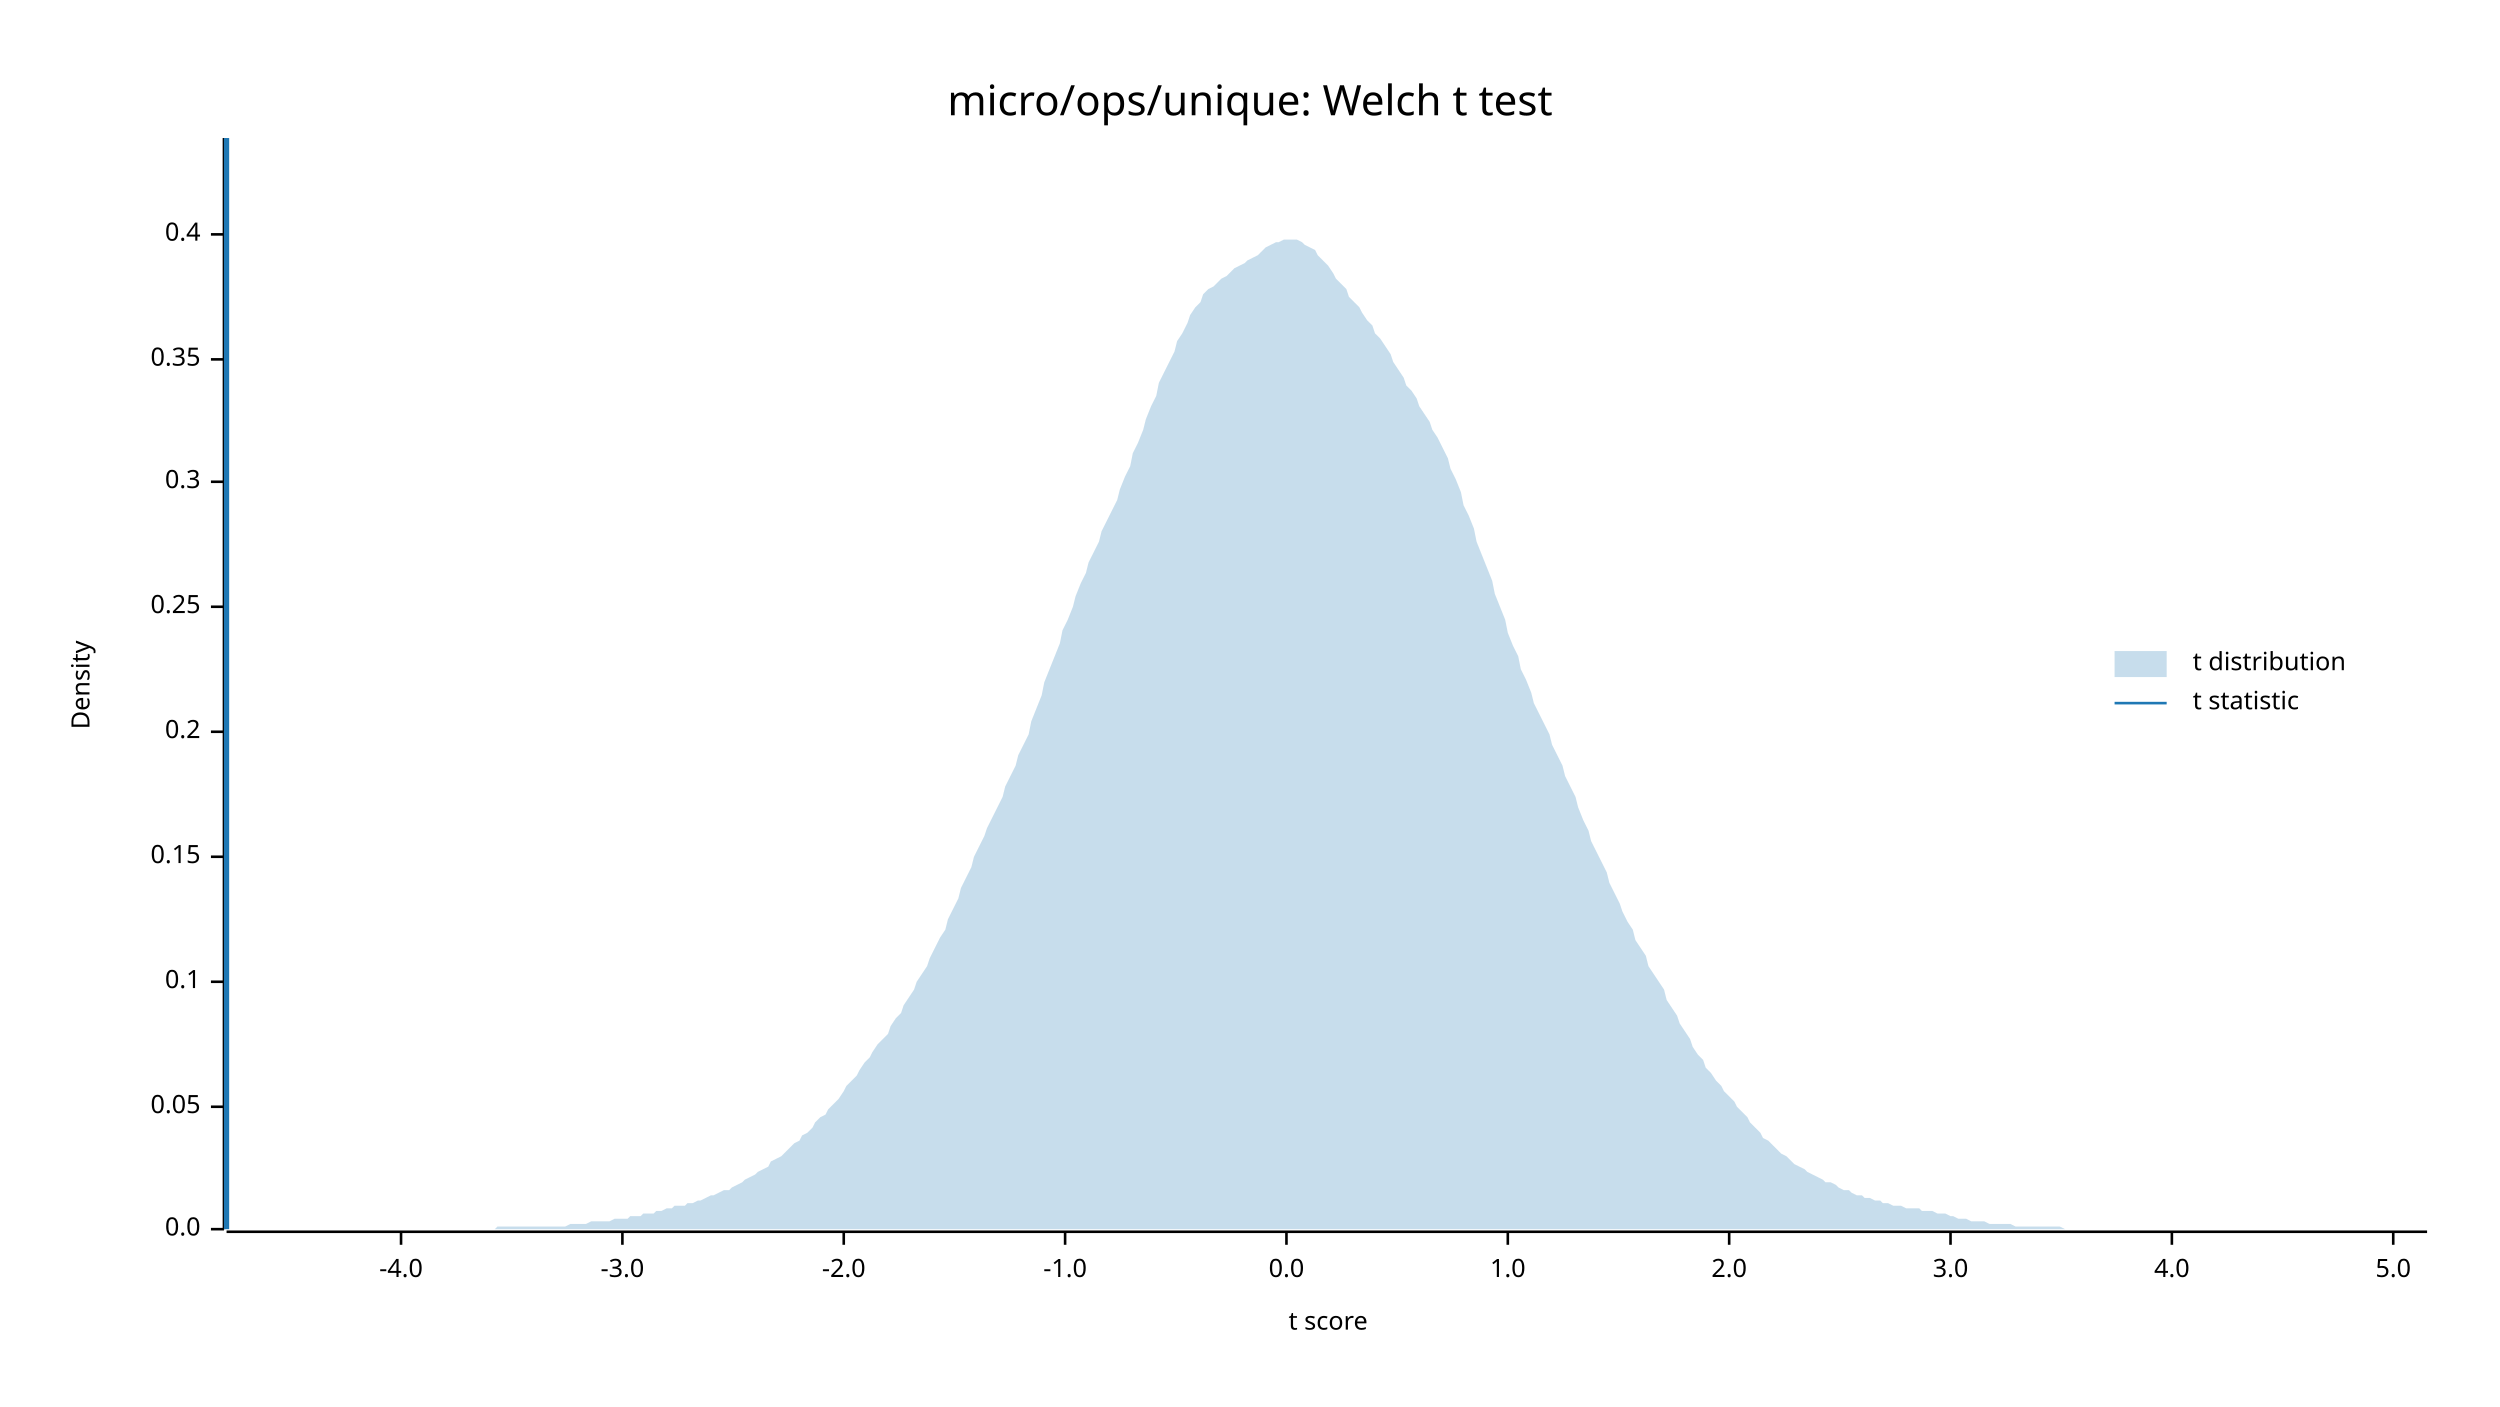
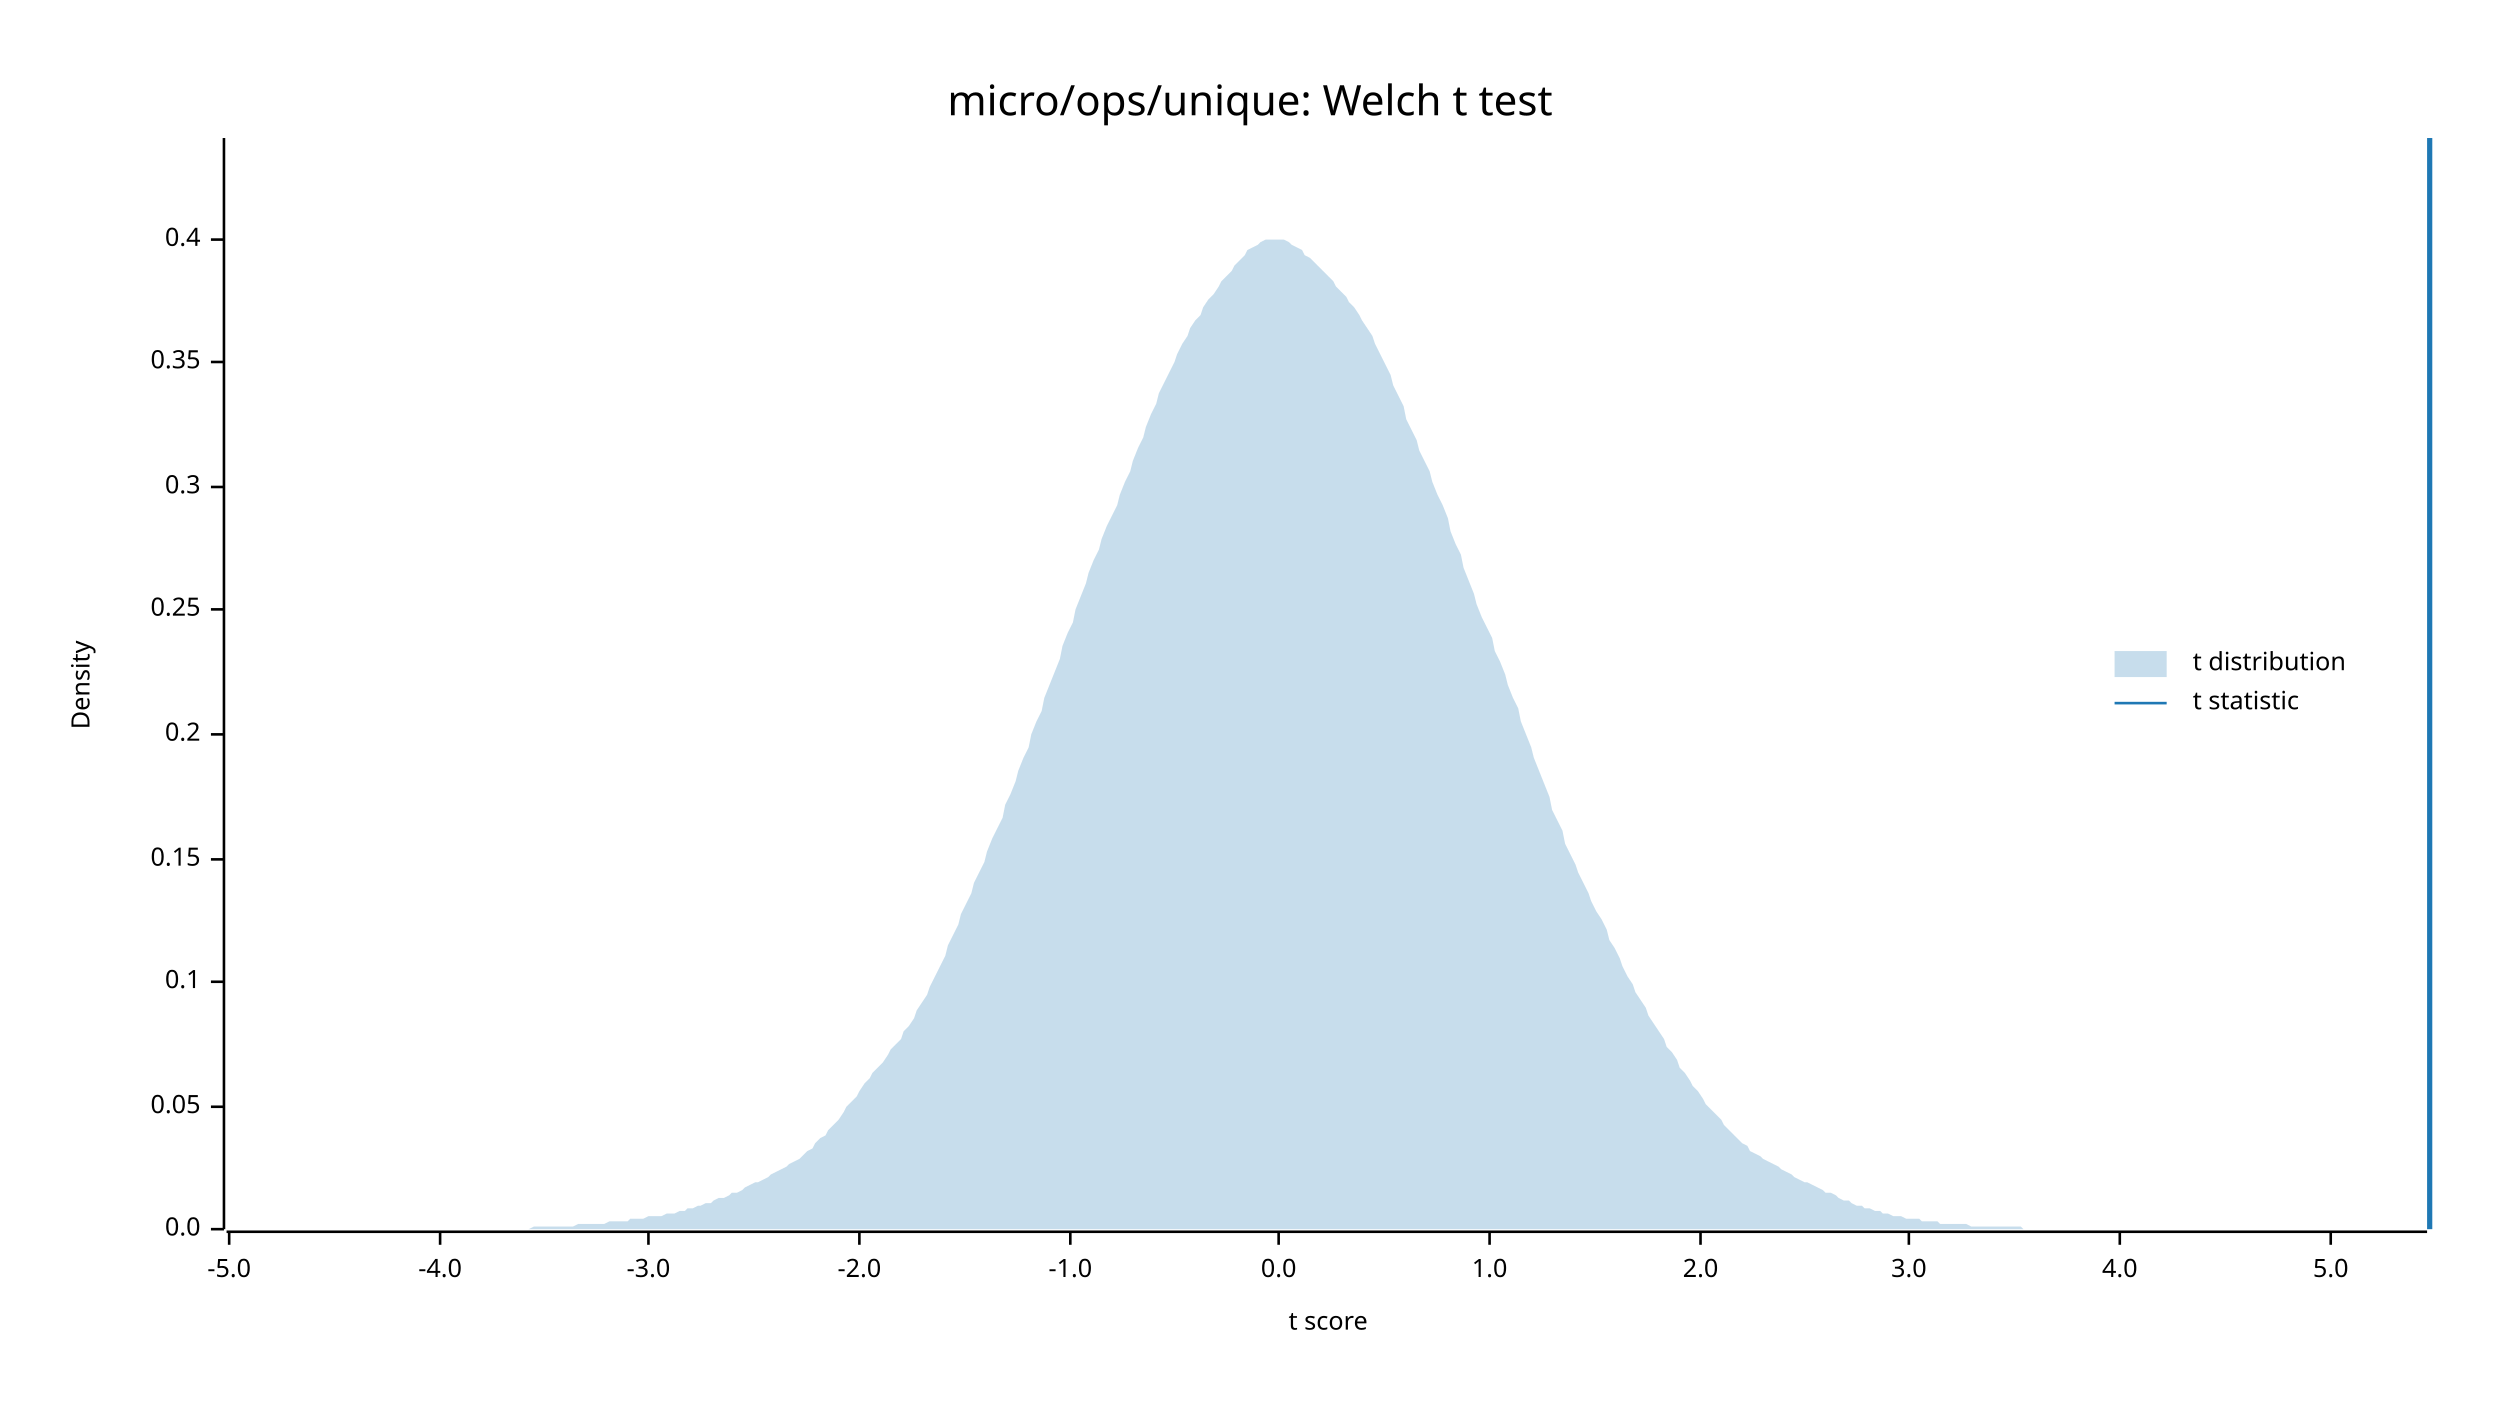
<svg xmlns="http://www.w3.org/2000/svg" width="960" height="540" viewBox="0 0 960 540">
  <text x="480" y="32" dy="0.76em" text-anchor="middle" font-family="sans-serif" font-size="16.129" opacity="1" fill="#000000">
micro/ops/unique: Welch t test
</text>
  <text x="27" y="263" dy="0.76em" text-anchor="middle" font-family="sans-serif" font-size="9.677" opacity="1" fill="#000000" transform="rotate(270, 27, 263)">
Density
</text>
  <text x="510" y="513" dy="-0.5ex" text-anchor="middle" font-family="sans-serif" font-size="9.677" opacity="1" fill="#000000">
t score
</text>
  <polyline fill="none" opacity="1" stroke="#000000" stroke-width="1" points="86,53 86,472 " />
  <text x="77" y="472" dy="0.5ex" text-anchor="end" font-family="sans-serif" font-size="9.677" opacity="1" fill="#000000">
0.0
</text>
  <polyline fill="none" opacity="1" stroke="#000000" stroke-width="1" points="81,472 86,472 " />
  <text x="77" y="425" dy="0.5ex" text-anchor="end" font-family="sans-serif" font-size="9.677" opacity="1" fill="#000000">
0.05
</text>
  <polyline fill="none" opacity="1" stroke="#000000" stroke-width="1" points="81,425 86,425 " />
  <text x="77" y="377" dy="0.5ex" text-anchor="end" font-family="sans-serif" font-size="9.677" opacity="1" fill="#000000">
0.1
</text>
  <polyline fill="none" opacity="1" stroke="#000000" stroke-width="1" points="81,377 86,377 " />
-   <text x="77" y="329" dy="0.5ex" text-anchor="end" font-family="sans-serif" font-size="9.677" opacity="1" fill="#000000">
+   <text x="77" y="330" dy="0.5ex" text-anchor="end" font-family="sans-serif" font-size="9.677" opacity="1" fill="#000000">
0.15
</text>
-   <polyline fill="none" opacity="1" stroke="#000000" stroke-width="1" points="81,329 86,329 " />
-   <text x="77" y="281" dy="0.5ex" text-anchor="end" font-family="sans-serif" font-size="9.677" opacity="1" fill="#000000">
+   <polyline fill="none" opacity="1" stroke="#000000" stroke-width="1" points="81,330 86,330 " />
+   <text x="77" y="282" dy="0.5ex" text-anchor="end" font-family="sans-serif" font-size="9.677" opacity="1" fill="#000000">
0.2
</text>
-   <polyline fill="none" opacity="1" stroke="#000000" stroke-width="1" points="81,281 86,281 " />
-   <text x="77" y="233" dy="0.5ex" text-anchor="end" font-family="sans-serif" font-size="9.677" opacity="1" fill="#000000">
+   <polyline fill="none" opacity="1" stroke="#000000" stroke-width="1" points="81,282 86,282 " />
+   <text x="77" y="234" dy="0.5ex" text-anchor="end" font-family="sans-serif" font-size="9.677" opacity="1" fill="#000000">
0.25
</text>
-   <polyline fill="none" opacity="1" stroke="#000000" stroke-width="1" points="81,233 86,233 " />
-   <text x="77" y="185" dy="0.5ex" text-anchor="end" font-family="sans-serif" font-size="9.677" opacity="1" fill="#000000">
+   <polyline fill="none" opacity="1" stroke="#000000" stroke-width="1" points="81,234 86,234 " />
+   <text x="77" y="187" dy="0.5ex" text-anchor="end" font-family="sans-serif" font-size="9.677" opacity="1" fill="#000000">
0.3
</text>
-   <polyline fill="none" opacity="1" stroke="#000000" stroke-width="1" points="81,185 86,185 " />
-   <text x="77" y="138" dy="0.5ex" text-anchor="end" font-family="sans-serif" font-size="9.677" opacity="1" fill="#000000">
+   <polyline fill="none" opacity="1" stroke="#000000" stroke-width="1" points="81,187 86,187 " />
+   <text x="77" y="139" dy="0.5ex" text-anchor="end" font-family="sans-serif" font-size="9.677" opacity="1" fill="#000000">
0.35
</text>
-   <polyline fill="none" opacity="1" stroke="#000000" stroke-width="1" points="81,138 86,138 " />
-   <text x="77" y="90" dy="0.5ex" text-anchor="end" font-family="sans-serif" font-size="9.677" opacity="1" fill="#000000">
+   <polyline fill="none" opacity="1" stroke="#000000" stroke-width="1" points="81,139 86,139 " />
+   <text x="77" y="92" dy="0.5ex" text-anchor="end" font-family="sans-serif" font-size="9.677" opacity="1" fill="#000000">
0.4
</text>
-   <polyline fill="none" opacity="1" stroke="#000000" stroke-width="1" points="81,90 86,90 " />
+   <polyline fill="none" opacity="1" stroke="#000000" stroke-width="1" points="81,92 86,92 " />
  <polyline fill="none" opacity="1" stroke="#000000" stroke-width="1" points="87,473 932,473 " />
-   <text x="154" y="483" dy="0.76em" text-anchor="middle" font-family="sans-serif" font-size="9.677" opacity="1" fill="#000000">
+   <text x="88" y="483" dy="0.76em" text-anchor="middle" font-family="sans-serif" font-size="9.677" opacity="1" fill="#000000">
+ -5.0
+ </text>
+   <polyline fill="none" opacity="1" stroke="#000000" stroke-width="1" points="88,473 88,478 " />
+   <text x="169" y="483" dy="0.76em" text-anchor="middle" font-family="sans-serif" font-size="9.677" opacity="1" fill="#000000">
-4.0
</text>
-   <polyline fill="none" opacity="1" stroke="#000000" stroke-width="1" points="154,473 154,478 " />
-   <text x="239" y="483" dy="0.76em" text-anchor="middle" font-family="sans-serif" font-size="9.677" opacity="1" fill="#000000">
+   <polyline fill="none" opacity="1" stroke="#000000" stroke-width="1" points="169,473 169,478 " />
+   <text x="249" y="483" dy="0.76em" text-anchor="middle" font-family="sans-serif" font-size="9.677" opacity="1" fill="#000000">
-3.0
</text>
-   <polyline fill="none" opacity="1" stroke="#000000" stroke-width="1" points="239,473 239,478 " />
-   <text x="324" y="483" dy="0.76em" text-anchor="middle" font-family="sans-serif" font-size="9.677" opacity="1" fill="#000000">
+   <polyline fill="none" opacity="1" stroke="#000000" stroke-width="1" points="249,473 249,478 " />
+   <text x="330" y="483" dy="0.76em" text-anchor="middle" font-family="sans-serif" font-size="9.677" opacity="1" fill="#000000">
-2.0
</text>
-   <polyline fill="none" opacity="1" stroke="#000000" stroke-width="1" points="324,473 324,478 " />
-   <text x="409" y="483" dy="0.76em" text-anchor="middle" font-family="sans-serif" font-size="9.677" opacity="1" fill="#000000">
+   <polyline fill="none" opacity="1" stroke="#000000" stroke-width="1" points="330,473 330,478 " />
+   <text x="411" y="483" dy="0.76em" text-anchor="middle" font-family="sans-serif" font-size="9.677" opacity="1" fill="#000000">
-1.0
</text>
-   <polyline fill="none" opacity="1" stroke="#000000" stroke-width="1" points="409,473 409,478 " />
-   <text x="494" y="483" dy="0.76em" text-anchor="middle" font-family="sans-serif" font-size="9.677" opacity="1" fill="#000000">
+   <polyline fill="none" opacity="1" stroke="#000000" stroke-width="1" points="411,473 411,478 " />
+   <text x="491" y="483" dy="0.76em" text-anchor="middle" font-family="sans-serif" font-size="9.677" opacity="1" fill="#000000">
0.0
</text>
-   <polyline fill="none" opacity="1" stroke="#000000" stroke-width="1" points="494,473 494,478 " />
-   <text x="579" y="483" dy="0.76em" text-anchor="middle" font-family="sans-serif" font-size="9.677" opacity="1" fill="#000000">
+   <polyline fill="none" opacity="1" stroke="#000000" stroke-width="1" points="491,473 491,478 " />
+   <text x="572" y="483" dy="0.76em" text-anchor="middle" font-family="sans-serif" font-size="9.677" opacity="1" fill="#000000">
1.0
</text>
-   <polyline fill="none" opacity="1" stroke="#000000" stroke-width="1" points="579,473 579,478 " />
-   <text x="664" y="483" dy="0.76em" text-anchor="middle" font-family="sans-serif" font-size="9.677" opacity="1" fill="#000000">
+   <polyline fill="none" opacity="1" stroke="#000000" stroke-width="1" points="572,473 572,478 " />
+   <text x="653" y="483" dy="0.76em" text-anchor="middle" font-family="sans-serif" font-size="9.677" opacity="1" fill="#000000">
2.0
</text>
-   <polyline fill="none" opacity="1" stroke="#000000" stroke-width="1" points="664,473 664,478 " />
-   <text x="749" y="483" dy="0.76em" text-anchor="middle" font-family="sans-serif" font-size="9.677" opacity="1" fill="#000000">
+   <polyline fill="none" opacity="1" stroke="#000000" stroke-width="1" points="653,473 653,478 " />
+   <text x="733" y="483" dy="0.76em" text-anchor="middle" font-family="sans-serif" font-size="9.677" opacity="1" fill="#000000">
3.0
</text>
-   <polyline fill="none" opacity="1" stroke="#000000" stroke-width="1" points="749,473 749,478 " />
-   <text x="834" y="483" dy="0.76em" text-anchor="middle" font-family="sans-serif" font-size="9.677" opacity="1" fill="#000000">
+   <polyline fill="none" opacity="1" stroke="#000000" stroke-width="1" points="733,473 733,478 " />
+   <text x="814" y="483" dy="0.76em" text-anchor="middle" font-family="sans-serif" font-size="9.677" opacity="1" fill="#000000">
4.0
</text>
-   <polyline fill="none" opacity="1" stroke="#000000" stroke-width="1" points="834,473 834,478 " />
-   <text x="919" y="483" dy="0.76em" text-anchor="middle" font-family="sans-serif" font-size="9.677" opacity="1" fill="#000000">
+   <polyline fill="none" opacity="1" stroke="#000000" stroke-width="1" points="814,473 814,478 " />
+   <text x="895" y="483" dy="0.76em" text-anchor="middle" font-family="sans-serif" font-size="9.677" opacity="1" fill="#000000">
5.0
</text>
-   <polyline fill="none" opacity="1" stroke="#000000" stroke-width="1" points="919,473 919,478 " />
-   <polygon opacity="0.25" fill="#1F78B4" points="87,472 88,472 90,472 92,472 93,472 95,472 97,472 98,472 100,472 102,472 103,472 105,472 107,472 109,472 110,472 112,472 114,472 115,472 117,472 119,472 120,472 122,472 124,472 125,472 127,472 129,472 131,472 132,472 134,472 136,472 137,472 139,472 141,472 142,472 144,472 146,472 147,472 149,472 151,472 153,472 154,472 156,472 158,472 159,472 161,472 163,472 164,472 166,472 168,472 169,472 171,472 173,472 175,472 176,472 178,472 180,472 181,472 183,472 185,472 186,472 188,472 190,472 191,471 193,471 195,471 197,471 198,471 200,471 202,471 203,471 205,471 207,471 208,471 210,471 212,471 214,471 215,471 217,471 219,470 220,470 222,470 224,470 225,470 227,469 229,469 230,469 232,469 234,469 236,468 237,468 239,468 241,468 242,467 244,467 246,467 247,466 249,466 251,466 252,465 254,465 256,464 258,464 259,463 261,463 263,463 264,462 266,462 268,461 269,461 271,460 273,459 274,459 276,458 278,457 280,457 281,456 283,455 285,454 286,453 288,452 290,451 291,450 293,449 295,448 296,446 298,445 300,444 302,442 303,441 305,439 307,438 308,436 310,435 312,433 313,431 315,429 317,428 318,426 320,424 322,422 324,419 325,417 327,415 329,413 330,411 332,408 334,406 335,404 337,401 339,399 341,397 342,394 344,391 346,389 347,386 349,383 351,380 352,377 354,374 356,371 357,368 359,364 361,360 363,357 364,353 366,349 368,345 369,341 371,337 373,333 374,329 376,325 378,321 379,318 381,314 383,310 385,306 386,302 388,298 390,294 391,290 393,286 395,282 396,277 398,272 400,267 401,262 403,257 405,252 407,247 408,242 410,238 412,233 413,229 415,224 417,220 418,216 420,212 422,208 423,204 425,200 427,196 429,192 430,188 432,183 434,179 435,174 437,170 439,165 440,161 442,156 444,152 445,147 447,143 449,139 451,135 452,131 454,128 456,124 457,121 459,118 461,116 462,113 464,111 466,110 468,108 469,107 471,106 473,104 474,103 476,102 478,101 479,100 481,99 483,98 484,97 486,95 488,94 490,93 491,93 493,92 495,92 496,92 498,92 500,93 501,94 503,95 505,96 506,98 508,100 510,102 512,105 513,107 515,109 517,111 518,114 520,116 522,118 523,120 525,123 527,125 528,128 530,130 532,133 534,136 535,139 537,142 539,145 540,148 542,150 544,153 545,156 547,159 549,162 550,165 552,168 554,172 556,176 557,180 559,184 561,189 562,194 564,198 566,203 567,208 569,213 571,218 573,223 574,228 576,233 578,238 579,243 581,248 583,252 584,257 586,261 588,266 589,270 591,274 593,278 595,282 596,286 598,290 600,294 601,298 603,302 605,306 606,310 608,315 610,319 611,323 613,327 615,331 617,335 618,339 620,343 622,347 623,350 625,354 627,357 628,361 630,364 632,367 633,371 635,374 637,377 639,380 640,384 642,387 644,390 645,393 647,396 649,399 650,402 652,405 654,407 655,410 657,412 659,415 661,417 662,419 664,421 666,423 667,425 669,427 671,429 672,431 674,433 676,435 677,437 679,438 681,440 683,442 684,443 686,444 688,446 689,447 691,448 693,449 694,450 696,451 698,452 700,453 701,454 703,454 705,455 706,456 708,457 710,457 711,458 713,459 715,459 716,460 718,460 720,461 722,461 723,462 725,462 727,463 728,463 730,463 732,464 733,464 735,464 737,464 738,465 740,465 742,465 744,466 745,466 747,466 749,467 750,467 752,468 754,468 755,468 757,469 759,469 760,469 762,469 764,470 766,470 767,470 769,470 771,470 772,470 774,471 776,471 777,471 779,471 781,471 782,471 784,471 786,471 788,471 789,471 791,471 793,472 794,472 796,472 798,472 799,472 801,472 803,472 804,472 806,472 808,472 810,472 811,472 813,472 815,472 816,472 818,472 820,472 821,472 823,472 825,472 827,472 828,472 830,472 832,472 833,472 835,472 837,472 838,472 840,472 842,472 843,472 845,472 847,472 849,472 850,472 852,472 854,472 855,472 857,472 859,472 860,472 862,472 864,472 865,472 867,472 869,472 871,472 872,472 874,472 876,472 877,472 879,472 881,472 882,472 884,472 886,472 887,472 889,472 891,472 893,472 894,472 896,472 898,472 899,472 901,472 903,472 904,472 906,472 908,472 909,472 911,472 913,472 915,472 916,472 918,472 920,472 921,472 923,472 925,472 926,472 928,472 930,472 932,472 932,472 87,472 " />
-   <polyline fill="none" opacity="1" stroke="#1F78B4" stroke-width="2" points="87,472 87,53 " />
+   <polyline fill="none" opacity="1" stroke="#000000" stroke-width="1" points="895,473 895,478 " />
+   <polygon opacity="0.25" fill="#1F78B4" points="87,472 88,472 90,472 92,472 93,472 95,472 97,472 98,472 100,472 102,472 103,472 105,472 107,472 109,472 110,472 112,472 114,472 115,472 117,472 119,472 120,472 122,472 124,472 125,472 127,472 129,472 131,472 132,472 134,472 136,472 137,472 139,472 141,472 142,472 144,472 146,472 147,472 149,472 151,472 153,472 154,472 156,472 158,472 159,472 161,472 163,472 164,472 166,472 168,472 169,472 171,472 173,472 175,472 176,472 178,472 180,472 181,472 183,472 185,472 186,472 188,472 190,472 191,472 193,472 195,472 197,472 198,472 200,472 202,472 203,472 205,471 207,471 208,471 210,471 212,471 214,471 215,471 217,471 219,471 220,471 222,470 224,470 225,470 227,470 229,470 230,470 232,470 234,469 236,469 237,469 239,469 241,469 242,468 244,468 246,468 247,468 249,467 251,467 252,467 254,467 256,466 258,466 259,466 261,465 263,465 264,464 266,464 268,463 269,463 271,462 273,462 274,461 276,460 278,460 280,459 281,458 283,458 285,457 286,456 288,455 290,454 291,454 293,453 295,452 296,451 298,450 300,449 302,448 303,447 305,446 307,445 308,444 310,442 312,441 313,439 315,437 317,436 318,434 320,432 322,430 324,427 325,425 327,423 329,421 330,419 332,416 334,414 335,412 337,410 339,408 341,405 342,403 344,401 346,399 347,396 349,394 351,391 352,388 354,385 356,382 357,379 359,375 361,371 363,367 364,363 366,359 368,355 369,351 371,347 373,343 374,339 376,335 378,331 379,327 381,322 383,318 385,314 386,309 388,305 390,300 391,296 393,291 395,287 396,282 398,277 400,273 401,268 403,263 405,258 407,253 408,248 410,243 412,239 413,234 415,229 417,224 418,220 420,215 422,211 423,207 425,202 427,198 429,194 430,190 432,185 434,181 435,177 437,172 439,168 440,164 442,159 444,155 445,151 447,147 449,143 451,139 452,136 454,132 456,129 457,126 459,123 461,121 462,118 464,115 466,113 468,110 469,108 471,106 473,104 474,102 476,100 478,98 479,96 481,95 483,94 484,93 486,92 488,92 490,92 491,92 493,92 495,93 496,94 498,95 500,96 501,98 503,99 505,101 506,102 508,104 510,106 512,108 513,110 515,112 517,114 518,116 520,118 522,121 523,123 525,126 527,129 528,132 530,136 532,140 534,144 535,148 537,152 539,156 540,161 542,165 544,169 545,173 547,177 549,181 550,185 552,190 554,194 556,199 557,204 559,209 561,213 562,218 564,223 566,228 567,232 569,237 571,241 573,245 574,250 576,254 578,259 579,263 581,268 583,272 584,277 586,282 588,287 589,291 591,296 593,301 595,306 596,311 598,315 600,319 601,324 603,328 605,332 606,335 608,339 610,343 611,346 613,350 615,353 617,357 618,361 620,364 622,368 623,371 625,375 627,378 628,381 630,384 632,387 633,390 635,393 637,396 639,399 640,402 642,404 644,407 645,410 647,412 649,415 650,417 652,419 654,422 655,424 657,426 659,428 661,430 662,432 664,434 666,436 667,437 669,439 671,440 672,442 674,443 676,444 677,445 679,446 681,447 683,448 684,449 686,450 688,451 689,452 691,453 693,454 694,454 696,455 698,456 700,457 701,458 703,458 705,459 706,460 708,461 710,461 711,462 713,463 715,463 716,464 718,464 720,465 722,465 723,466 725,466 727,467 728,467 730,467 732,468 733,468 735,468 737,468 738,469 740,469 742,469 744,469 745,470 747,470 749,470 750,470 752,470 754,470 755,470 757,471 759,471 760,471 762,471 764,471 766,471 767,471 769,471 771,471 772,471 774,471 776,471 777,472 779,472 781,472 782,472 784,472 786,472 788,472 789,472 791,472 793,472 794,472 796,472 798,472 799,472 801,472 803,472 804,472 806,472 808,472 810,472 811,472 813,472 815,472 816,472 818,472 820,472 821,472 823,472 825,472 827,472 828,472 830,472 832,472 833,472 835,472 837,472 838,472 840,472 842,472 843,472 845,472 847,472 849,472 850,472 852,472 854,472 855,472 857,472 859,472 860,472 862,472 864,472 865,472 867,472 869,472 871,472 872,472 874,472 876,472 877,472 879,472 881,472 882,472 884,472 886,472 887,472 889,472 891,472 893,472 894,472 896,472 898,472 899,472 901,472 903,472 904,472 906,472 908,472 909,472 911,472 913,472 915,472 916,472 918,472 920,472 921,472 923,472 925,472 926,472 928,472 930,472 932,472 932,472 87,472 " />
+   <polyline fill="none" opacity="1" stroke="#1F78B4" stroke-width="2" points="933,472 933,53 " />
  <text x="842" y="250" dy="0.76em" text-anchor="start" font-family="sans-serif" font-size="9.677" opacity="1" fill="#000000">
t distribution
</text>
  <text x="842" y="265" dy="0.76em" text-anchor="start" font-family="sans-serif" font-size="9.677" opacity="1" fill="#000000">
t statistic
</text>
  <rect x="812" y="250" width="20" height="10" opacity="0.25" fill="#1F78B4" stroke="none" />
  <polyline fill="none" opacity="1" stroke="#1F78B4" stroke-width="1" points="812,270 832,270 " />
</svg>
